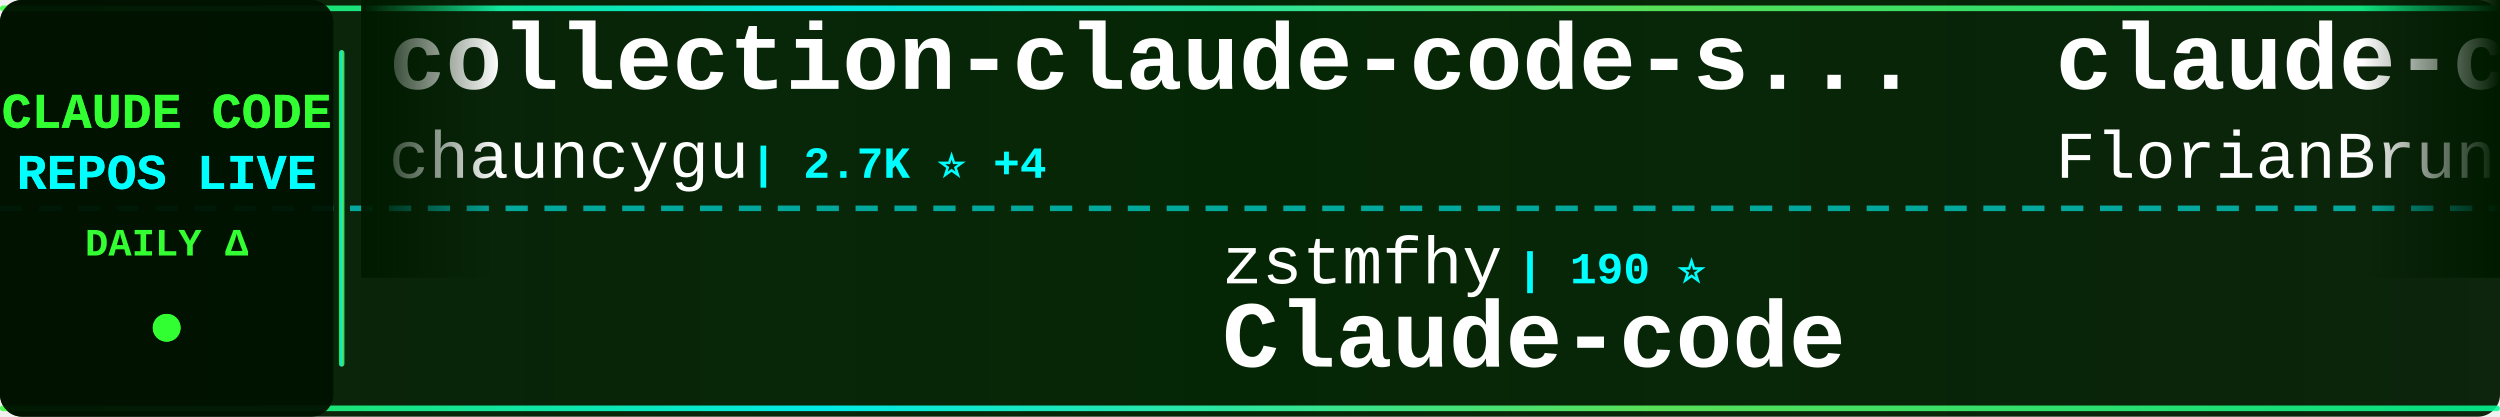
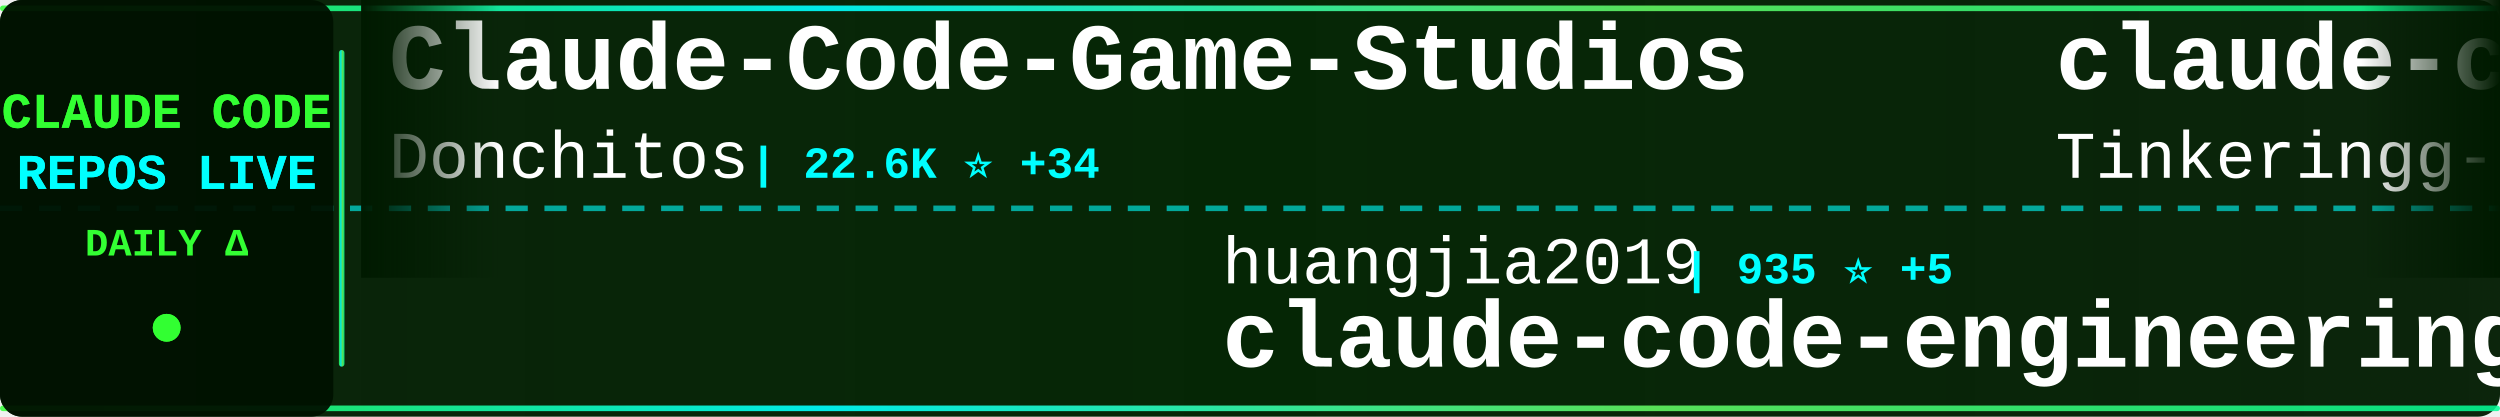
<svg xmlns="http://www.w3.org/2000/svg" width="900" height="150">
  <defs>
    <linearGradient id="tickerBg" x1="0%" y1="0%" x2="100%" y2="0%">
      <stop offset="0%" style="stop-color:#001a00;stop-opacity:0.95" />
      <stop offset="50%" style="stop-color:#002200;stop-opacity:0.98" />
      <stop offset="100%" style="stop-color:#001a00;stop-opacity:0.95" />
    </linearGradient>
    <linearGradient id="borderGrad" x1="0%" y1="0%" x2="100%" y2="0%">
      <stop offset="0%" style="stop-color:#33ff33;stop-opacity:0.85">
        <animate attributeName="stop-opacity" values="0.85;1;0.85" dur="2s" repeatCount="indefinite" />
      </stop>
      <stop offset="33%" style="stop-color:#00ffff;stop-opacity:0.9">
        <animate attributeName="stop-opacity" values="0.9;1;0.9" dur="2.2s" repeatCount="indefinite" />
      </stop>
      <stop offset="66%" style="stop-color:#66ff66;stop-opacity:0.85">
        <animate attributeName="stop-opacity" values="0.85;1;0.85" dur="1.8s" repeatCount="indefinite" />
      </stop>
      <stop offset="100%" style="stop-color:#00ff99;stop-opacity:0.85">
        <animate attributeName="stop-opacity" values="0.85;1;0.85" dur="2s" repeatCount="indefinite" />
      </stop>
    </linearGradient>
    <filter id="textGlow">
      <feGaussianBlur stdDeviation="0.1" result="coloredBlur" />
      <feMerge>
        <feMergeNode in="coloredBlur" />
        <feMergeNode in="SourceGraphic" />
      </feMerge>
    </filter>
    <filter id="metricGlow">
      <feGaussianBlur stdDeviation="0.2" result="coloredBlur" />
      <feMerge>
        <feMergeNode in="coloredBlur" />
        <feMergeNode in="SourceGraphic" />
      </feMerge>
    </filter>
    <linearGradient id="leftFade" x1="0%" y1="0%" x2="100%" y2="0%">
      <stop offset="0%" style="stop-color:#001a00;stop-opacity:1" />
      <stop offset="100%" style="stop-color:#001a00;stop-opacity:0" />
    </linearGradient>
    <linearGradient id="rightFade" x1="0%" y1="0%" x2="100%" y2="0%">
      <stop offset="0%" style="stop-color:#001a00;stop-opacity:0" />
      <stop offset="100%" style="stop-color:#001a00;stop-opacity:1" />
    </linearGradient>
  </defs>
  <rect width="900" height="150" fill="url(#tickerBg)" rx="8" />
  <rect x="0" y="2" width="900" height="2" fill="url(#borderGrad)" rx="1" />
  <rect x="0" y="146" width="900" height="2" fill="url(#borderGrad)" rx="1" />
  <line x1="0" y1="75" x2="900" y2="75" stroke="#00ffff" stroke-width="2" stroke-dasharray="8 6" opacity="0.6" />
  <rect x="0" y="0" width="120" height="150" fill="#001100" opacity="0.95" rx="8" />
  <text x="60" y="46" font-family="'Courier New', monospace" font-size="18" font-weight="bold" fill="#33ff33" text-anchor="middle" filter="url(#textGlow)">
    CLAUDE CODE
  </text>
  <text x="60" y="68" font-family="'Courier New', monospace" font-size="18" font-weight="bold" fill="#00ffff" text-anchor="middle" filter="url(#textGlow)">
    REPOS LIVE
  </text>
  <text x="60" y="92" font-family="'Courier New', monospace" font-size="14" font-weight="bold" fill="#33ff33" text-anchor="middle">
    DAILY Δ
  </text>
  <circle cx="60" cy="118" r="5" fill="#33ff33" filter="url(#metricGlow)">
    <animate attributeName="r" values="4;6;4" dur="1.5s" repeatCount="indefinite" />
    <animate attributeName="opacity" values="0.6;1;0.6" dur="1.5s" repeatCount="indefinite" />
  </circle>
  <rect x="122" y="18" width="2" height="114" fill="url(#borderGrad)" rx="1" />
  <clipPath id="tickerClip">
    <rect x="130" y="0" width="770" height="150" />
  </clipPath>
  <g clip-path="url(#tickerClip)">
    <g id="tickerItems">
      <animateTransform attributeName="transform" attributeType="XML" type="translate" from="0 0" to="-3000 0" dur="54s" repeatCount="indefinite" />
      <g transform="translate(0, 0)">
-         <text x="140" y="32" font-family="'Courier New', monospace" font-size="34" font-weight="bold" fill="#ffffff">collection-claude-code-s...</text>
-         <text x="140" y="64" font-family="'Courier New', monospace" font-size="24" font-weight="normal" fill="#ffffff" opacity="1.0">chauncygu</text>
-         <text x="270" y="64" font-family="'Courier New', monospace" font-size="16" font-weight="bold" fill="#00ffff"> | 2.7K ⭐ +4</text>
+         <text x="140" y="32" font-family="'Courier New', monospace" font-size="34" font-weight="bold" fill="#ffffff">Claude-Code-Game-Studios</text>
+         <text x="140" y="64" font-family="'Courier New', monospace" font-size="24" font-weight="normal" fill="#ffffff" opacity="1.0">Donchitos</text>
+         <text x="270" y="64" font-family="'Courier New', monospace" font-size="16" font-weight="bold" fill="#00ffff"> | 22.6K ⭐ +34</text>
      </g>
      <g transform="translate(300, 0)">
-         <text x="140" y="102" font-family="'Courier New', monospace" font-size="24" font-weight="normal" fill="#ffffff" opacity="1.0">zstmfhy</text>
-         <text x="246" y="102" font-family="'Courier New', monospace" font-size="16" font-weight="bold" fill="#00ffff"> | 190 ⭐</text>
-         <text x="140" y="132" font-family="'Courier New', monospace" font-size="34" font-weight="bold" fill="#ffffff">Claude-code</text>
+         <text x="140" y="102" font-family="'Courier New', monospace" font-size="24" font-weight="normal" fill="#ffffff" opacity="1.0">huangjia2019</text>
+         <text x="306" y="102" font-family="'Courier New', monospace" font-size="16" font-weight="bold" fill="#00ffff"> | 935 ⭐ +5</text>
+         <text x="140" y="132" font-family="'Courier New', monospace" font-size="34" font-weight="bold" fill="#ffffff">claude-code-engineering</text>
      </g>
      <g transform="translate(600, 0)">
-         <text x="140" y="32" font-family="'Courier New', monospace" font-size="34" font-weight="bold" fill="#ffffff">claude-code-ultimate-gui...</text>
-         <text x="140" y="64" font-family="'Courier New', monospace" font-size="24" font-weight="normal" fill="#ffffff" opacity="1.0">FlorianBruniaux</text>
-         <text x="342" y="64" font-family="'Courier New', monospace" font-size="16" font-weight="bold" fill="#00ffff"> | 5.3K ⭐ +13</text>
+         <text x="140" y="32" font-family="'Courier New', monospace" font-size="34" font-weight="bold" fill="#ffffff">claude-code</text>
+         <text x="140" y="64" font-family="'Courier New', monospace" font-size="24" font-weight="normal" fill="#ffffff" opacity="1.0">Tinkeringg-Lab</text>
+         <text x="330" y="64" font-family="'Courier New', monospace" font-size="16" font-weight="bold" fill="#00ffff"> | 210 ⭐ +1</text>
      </g>
      <g transform="translate(900, 0)">
-         <text x="140" y="102" font-family="'Courier New', monospace" font-size="24" font-weight="normal" fill="#ffffff" opacity="1.0">JrCx7scC</text>
-         <text x="258" y="102" font-family="'Courier New', monospace" font-size="16" font-weight="bold" fill="#00ffff"> | 371 ⭐</text>
+         <text x="140" y="102" font-family="'Courier New', monospace" font-size="24" font-weight="normal" fill="#ffffff" opacity="1.0">liuup</text>
+         <text x="222" y="102" font-family="'Courier New', monospace" font-size="16" font-weight="bold" fill="#00ffff"> | 3.4K ⭐ +10</text>
+         <text x="140" y="132" font-family="'Courier New', monospace" font-size="34" font-weight="bold" fill="#ffffff">claude-code-analysis</text>
+       </g>
+       <g transform="translate(1200, 0)">
+         <text x="140" y="32" font-family="'Courier New', monospace" font-size="34" font-weight="bold" fill="#ffffff">claude-code</text>
+         <text x="140" y="64" font-family="'Courier New', monospace" font-size="24" font-weight="normal" fill="#ffffff" opacity="1.0">T-Lab-CUHKSZ</text>
+         <text x="306" y="64" font-family="'Courier New', monospace" font-size="16" font-weight="bold" fill="#00ffff"> | 322 ⭐</text>
+       </g>
+       <g transform="translate(1500, 0)">
+         <text x="140" y="102" font-family="'Courier New', monospace" font-size="24" font-weight="normal" fill="#ffffff" opacity="1.0">ChinaSiro</text>
+         <text x="270" y="102" font-family="'Courier New', monospace" font-size="16" font-weight="bold" fill="#00ffff"> | 9.5K ⭐ +2</text>
+         <text x="140" y="132" font-family="'Courier New', monospace" font-size="34" font-weight="bold" fill="#ffffff">claude-code-sourcemap</text>
+       </g>
+       <g transform="translate(1800, 0)">
+         <text x="140" y="32" font-family="'Courier New', monospace" font-size="34" font-weight="bold" fill="#ffffff">ECC</text>
+         <text x="140" y="64" font-family="'Courier New', monospace" font-size="24" font-weight="normal" fill="#ffffff" opacity="1.0">affaan-m</text>
+         <text x="258" y="64" font-family="'Courier New', monospace" font-size="16" font-weight="bold" fill="#00ffff"> | 226.2K ⭐ +364</text>
+       </g>
+       <g transform="translate(2100, 0)">
+         <text x="140" y="102" font-family="'Courier New', monospace" font-size="24" font-weight="normal" fill="#ffffff" opacity="1.0">frankbria</text>
+         <text x="270" y="102" font-family="'Courier New', monospace" font-size="16" font-weight="bold" fill="#00ffff"> | 9.5K ⭐ +4</text>
+         <text x="140" y="132" font-family="'Courier New', monospace" font-size="34" font-weight="bold" fill="#ffffff">ralph-claude-code</text>
+       </g>
+       <g transform="translate(2400, 0)">
+         <text x="140" y="32" font-family="'Courier New', monospace" font-size="34" font-weight="bold" fill="#ffffff">claude-code-source</text>
+         <text x="140" y="64" font-family="'Courier New', monospace" font-size="24" font-weight="normal" fill="#ffffff" opacity="1.0">JrCx7scC</text>
+         <text x="258" y="64" font-family="'Courier New', monospace" font-size="16" font-weight="bold" fill="#00ffff"> | 371 ⭐</text>
+       </g>
+       <g transform="translate(2700, 0)">
+         <text x="140" y="102" font-family="'Courier New', monospace" font-size="24" font-weight="normal" fill="#ffffff" opacity="1.0">AprilNEA</text>
+         <text x="258" y="102" font-family="'Courier New', monospace" font-size="16" font-weight="bold" fill="#00ffff"> | 387 ⭐</text>
        <text x="140" y="132" font-family="'Courier New', monospace" font-size="34" font-weight="bold" fill="#ffffff">claude-code-source</text>
      </g>
-       <g transform="translate(1200, 0)">
-         <text x="140" y="32" font-family="'Courier New', monospace" font-size="34" font-weight="bold" fill="#ffffff">claude-code-hooks-master...</text>
-         <text x="140" y="64" font-family="'Courier New', monospace" font-size="24" font-weight="normal" fill="#ffffff" opacity="1.0">disler</text>
-         <text x="234" y="64" font-family="'Courier New', monospace" font-size="16" font-weight="bold" fill="#00ffff"> | 3.8K ⭐ +3</text>
-       </g>
-       <g transform="translate(1500, 0)">
-         <text x="140" y="102" font-family="'Courier New', monospace" font-size="24" font-weight="normal" fill="#ffffff" opacity="1.0">kodu-ai</text>
-         <text x="246" y="102" font-family="'Courier New', monospace" font-size="16" font-weight="bold" fill="#00ffff"> | 5.3K ⭐</text>
-         <text x="140" y="132" font-family="'Courier New', monospace" font-size="34" font-weight="bold" fill="#ffffff">claude-coder</text>
-       </g>
-       <g transform="translate(1800, 0)">
-         <text x="140" y="32" font-family="'Courier New', monospace" font-size="34" font-weight="bold" fill="#ffffff">claude-code-action</text>
-         <text x="140" y="64" font-family="'Courier New', monospace" font-size="24" font-weight="normal" fill="#ffffff" opacity="1.0">anthropics</text>
-         <text x="282" y="64" font-family="'Courier New', monospace" font-size="16" font-weight="bold" fill="#00ffff"> | 8.2K ⭐ +15</text>
-       </g>
-       <g transform="translate(2100, 0)">
-         <text x="140" y="102" font-family="'Courier New', monospace" font-size="24" font-weight="normal" fill="#ffffff" opacity="1.0">mehmoodosman</text>
-         <text x="306" y="102" font-family="'Courier New', monospace" font-size="16" font-weight="bold" fill="#00ffff"> | 170 ⭐</text>
-         <text x="140" y="132" font-family="'Courier New', monospace" font-size="34" font-weight="bold" fill="#ffffff">claude-code</text>
-       </g>
-       <g transform="translate(2400, 0)">
-         <text x="140" y="32" font-family="'Courier New', monospace" font-size="34" font-weight="bold" fill="#ffffff">claude-code-local</text>
-         <text x="140" y="64" font-family="'Courier New', monospace" font-size="24" font-weight="normal" fill="#ffffff" opacity="1.0">nicedreamzapp</text>
-         <text x="318" y="64" font-family="'Courier New', monospace" font-size="16" font-weight="bold" fill="#00ffff"> | 2.9K ⭐ +2</text>
-       </g>
-       <g transform="translate(2700, 0)">
-         <text x="140" y="102" font-family="'Courier New', monospace" font-size="24" font-weight="normal" fill="#ffffff" opacity="1.0">xorespesp</text>
-         <text x="270" y="102" font-family="'Courier New', monospace" font-size="16" font-weight="bold" fill="#00ffff"> | 228 ⭐</text>
-         <text x="140" y="132" font-family="'Courier New', monospace" font-size="34" font-weight="bold" fill="#ffffff">claude-code</text>
-       </g>
      <g transform="translate(3000, 0)">
-         <text x="140" y="32" font-family="'Courier New', monospace" font-size="34" font-weight="bold" fill="#ffffff">collection-claude-code-s...</text>
-         <text x="140" y="64" font-family="'Courier New', monospace" font-size="24" font-weight="normal" fill="#ffffff" opacity="1.0">chauncygu</text>
-         <text x="270" y="64" font-family="'Courier New', monospace" font-size="16" font-weight="bold" fill="#00ffff"> | 2.7K ⭐ +4</text>
+         <text x="140" y="32" font-family="'Courier New', monospace" font-size="34" font-weight="bold" fill="#ffffff">Claude-Code-Game-Studios</text>
+         <text x="140" y="64" font-family="'Courier New', monospace" font-size="24" font-weight="normal" fill="#ffffff" opacity="1.0">Donchitos</text>
+         <text x="270" y="64" font-family="'Courier New', monospace" font-size="16" font-weight="bold" fill="#00ffff"> | 22.6K ⭐ +34</text>
      </g>
      <g transform="translate(3300, 0)">
-         <text x="140" y="102" font-family="'Courier New', monospace" font-size="24" font-weight="normal" fill="#ffffff" opacity="1.0">zstmfhy</text>
-         <text x="246" y="102" font-family="'Courier New', monospace" font-size="16" font-weight="bold" fill="#00ffff"> | 190 ⭐</text>
-         <text x="140" y="132" font-family="'Courier New', monospace" font-size="34" font-weight="bold" fill="#ffffff">Claude-code</text>
+         <text x="140" y="102" font-family="'Courier New', monospace" font-size="24" font-weight="normal" fill="#ffffff" opacity="1.0">huangjia2019</text>
+         <text x="306" y="102" font-family="'Courier New', monospace" font-size="16" font-weight="bold" fill="#00ffff"> | 935 ⭐ +5</text>
+         <text x="140" y="132" font-family="'Courier New', monospace" font-size="34" font-weight="bold" fill="#ffffff">claude-code-engineering</text>
      </g>
      <g transform="translate(3600, 0)">
-         <text x="140" y="32" font-family="'Courier New', monospace" font-size="34" font-weight="bold" fill="#ffffff">claude-code-ultimate-gui...</text>
-         <text x="140" y="64" font-family="'Courier New', monospace" font-size="24" font-weight="normal" fill="#ffffff" opacity="1.0">FlorianBruniaux</text>
-         <text x="342" y="64" font-family="'Courier New', monospace" font-size="16" font-weight="bold" fill="#00ffff"> | 5.3K ⭐ +13</text>
+         <text x="140" y="32" font-family="'Courier New', monospace" font-size="34" font-weight="bold" fill="#ffffff">claude-code</text>
+         <text x="140" y="64" font-family="'Courier New', monospace" font-size="24" font-weight="normal" fill="#ffffff" opacity="1.0">Tinkeringg-Lab</text>
+         <text x="330" y="64" font-family="'Courier New', monospace" font-size="16" font-weight="bold" fill="#00ffff"> | 210 ⭐ +1</text>
      </g>
      <g transform="translate(3900, 0)">
-         <text x="140" y="102" font-family="'Courier New', monospace" font-size="24" font-weight="normal" fill="#ffffff" opacity="1.0">JrCx7scC</text>
-         <text x="258" y="102" font-family="'Courier New', monospace" font-size="16" font-weight="bold" fill="#00ffff"> | 371 ⭐</text>
-         <text x="140" y="132" font-family="'Courier New', monospace" font-size="34" font-weight="bold" fill="#ffffff">claude-code-source</text>
+         <text x="140" y="102" font-family="'Courier New', monospace" font-size="24" font-weight="normal" fill="#ffffff" opacity="1.0">liuup</text>
+         <text x="222" y="102" font-family="'Courier New', monospace" font-size="16" font-weight="bold" fill="#00ffff"> | 3.4K ⭐ +10</text>
+         <text x="140" y="132" font-family="'Courier New', monospace" font-size="34" font-weight="bold" fill="#ffffff">claude-code-analysis</text>
      </g>
    </g>
  </g>
  <rect x="130" y="0" width="50" height="100" fill="url(#leftFade)" />
  <rect x="850" y="0" width="50" height="100" fill="url(#rightFade)" />
</svg>
